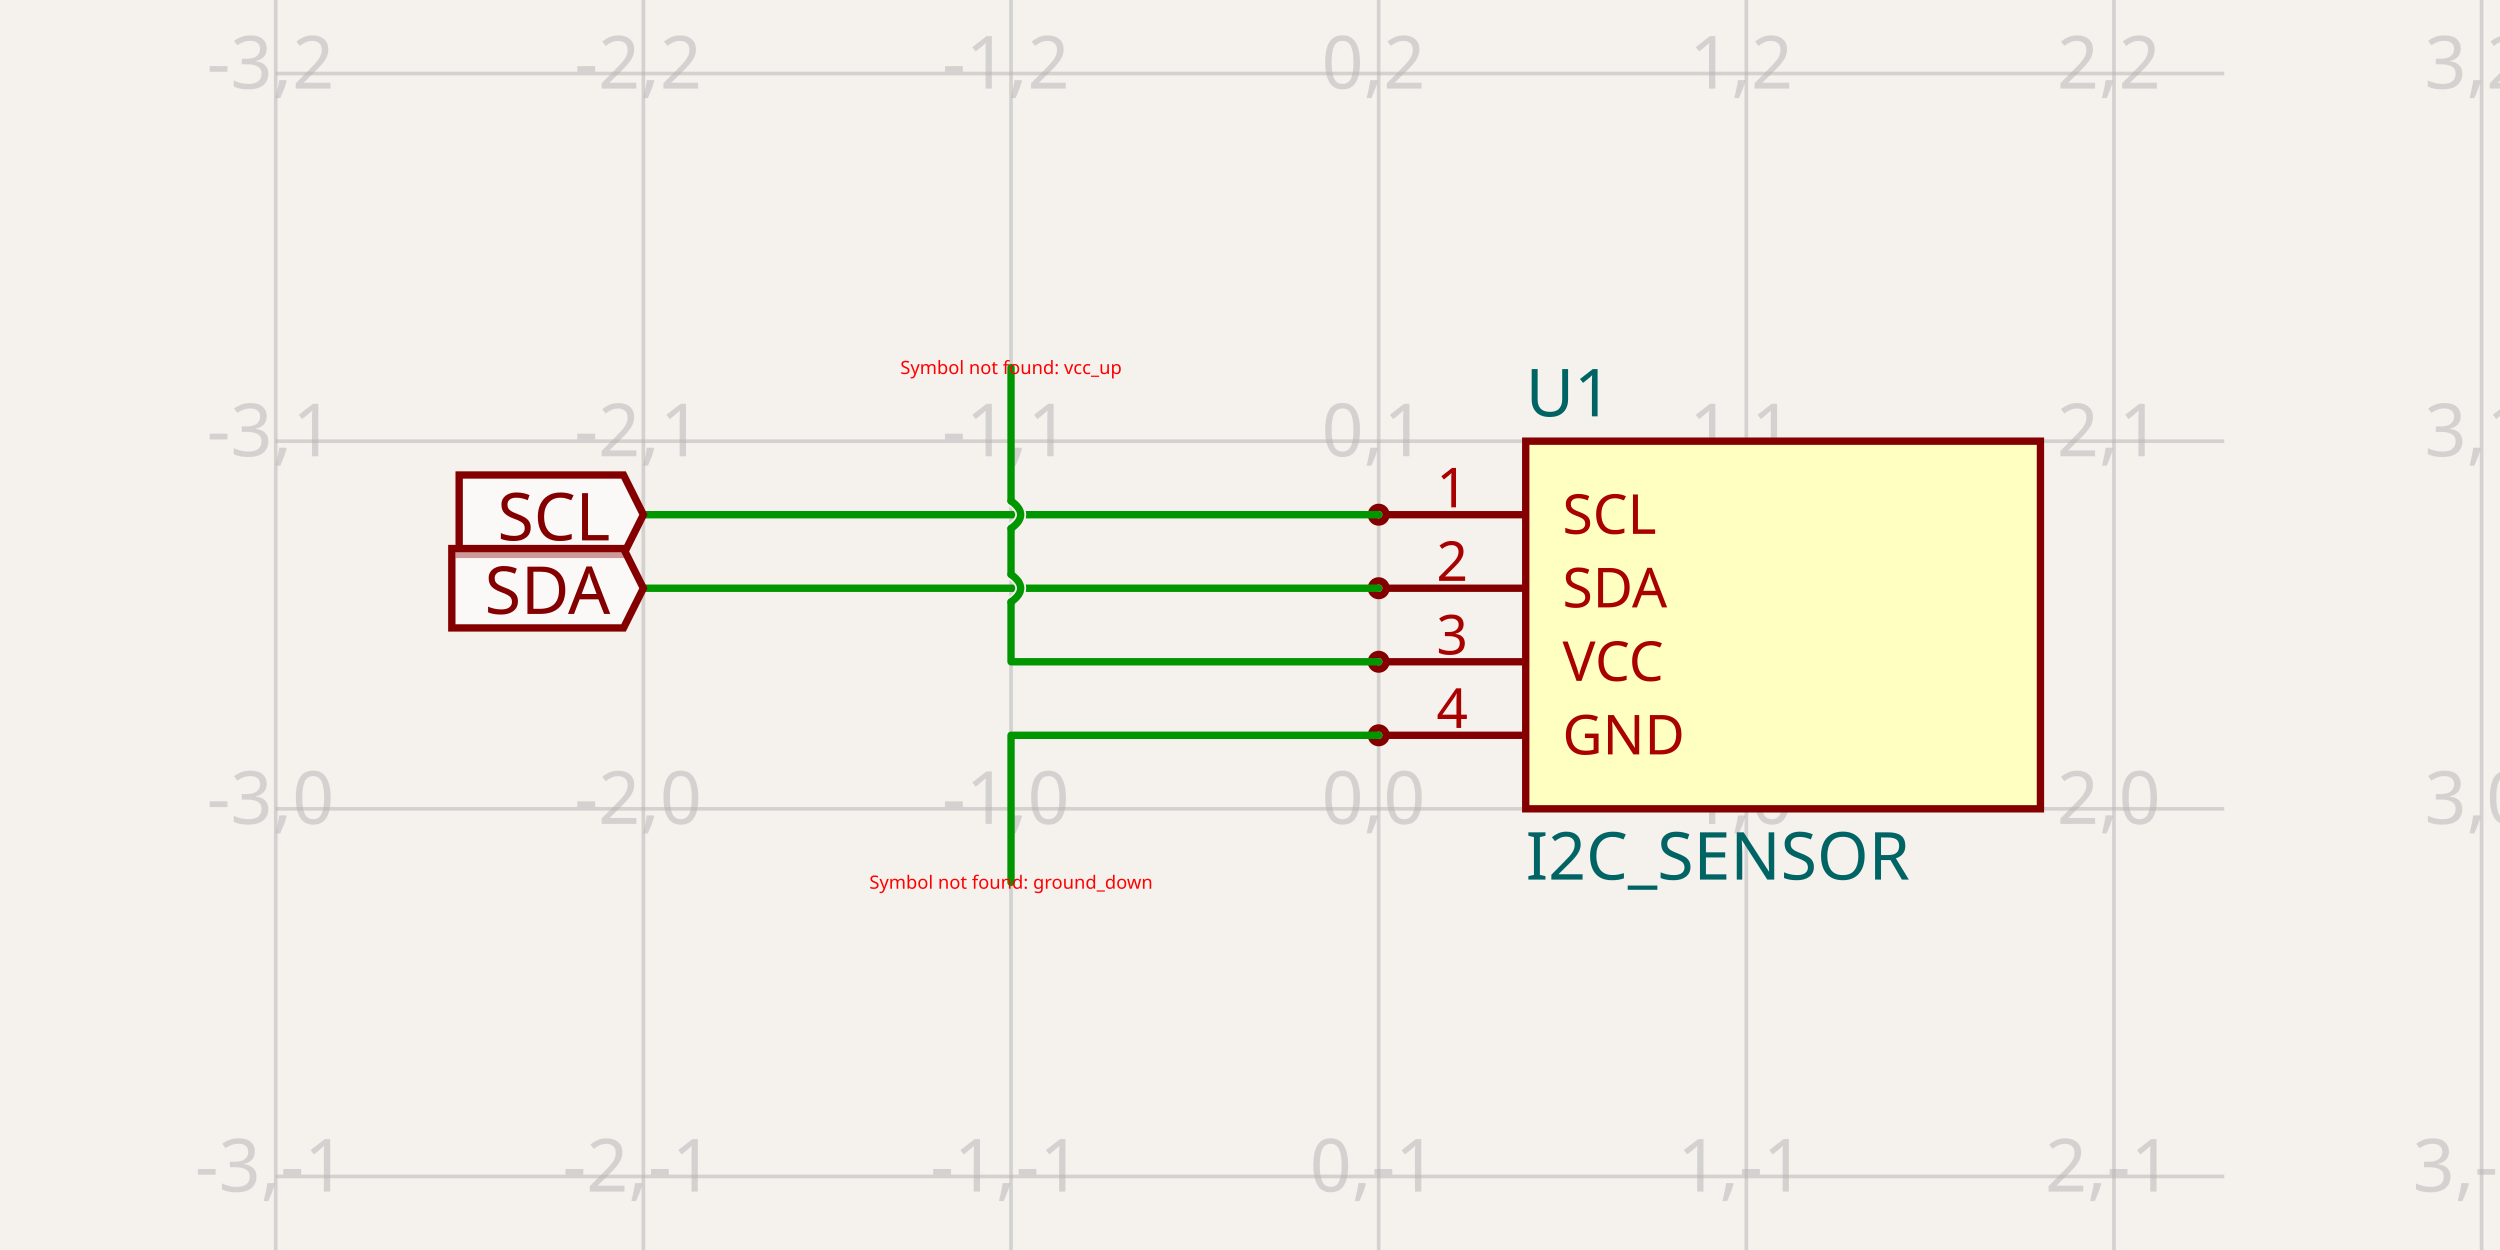
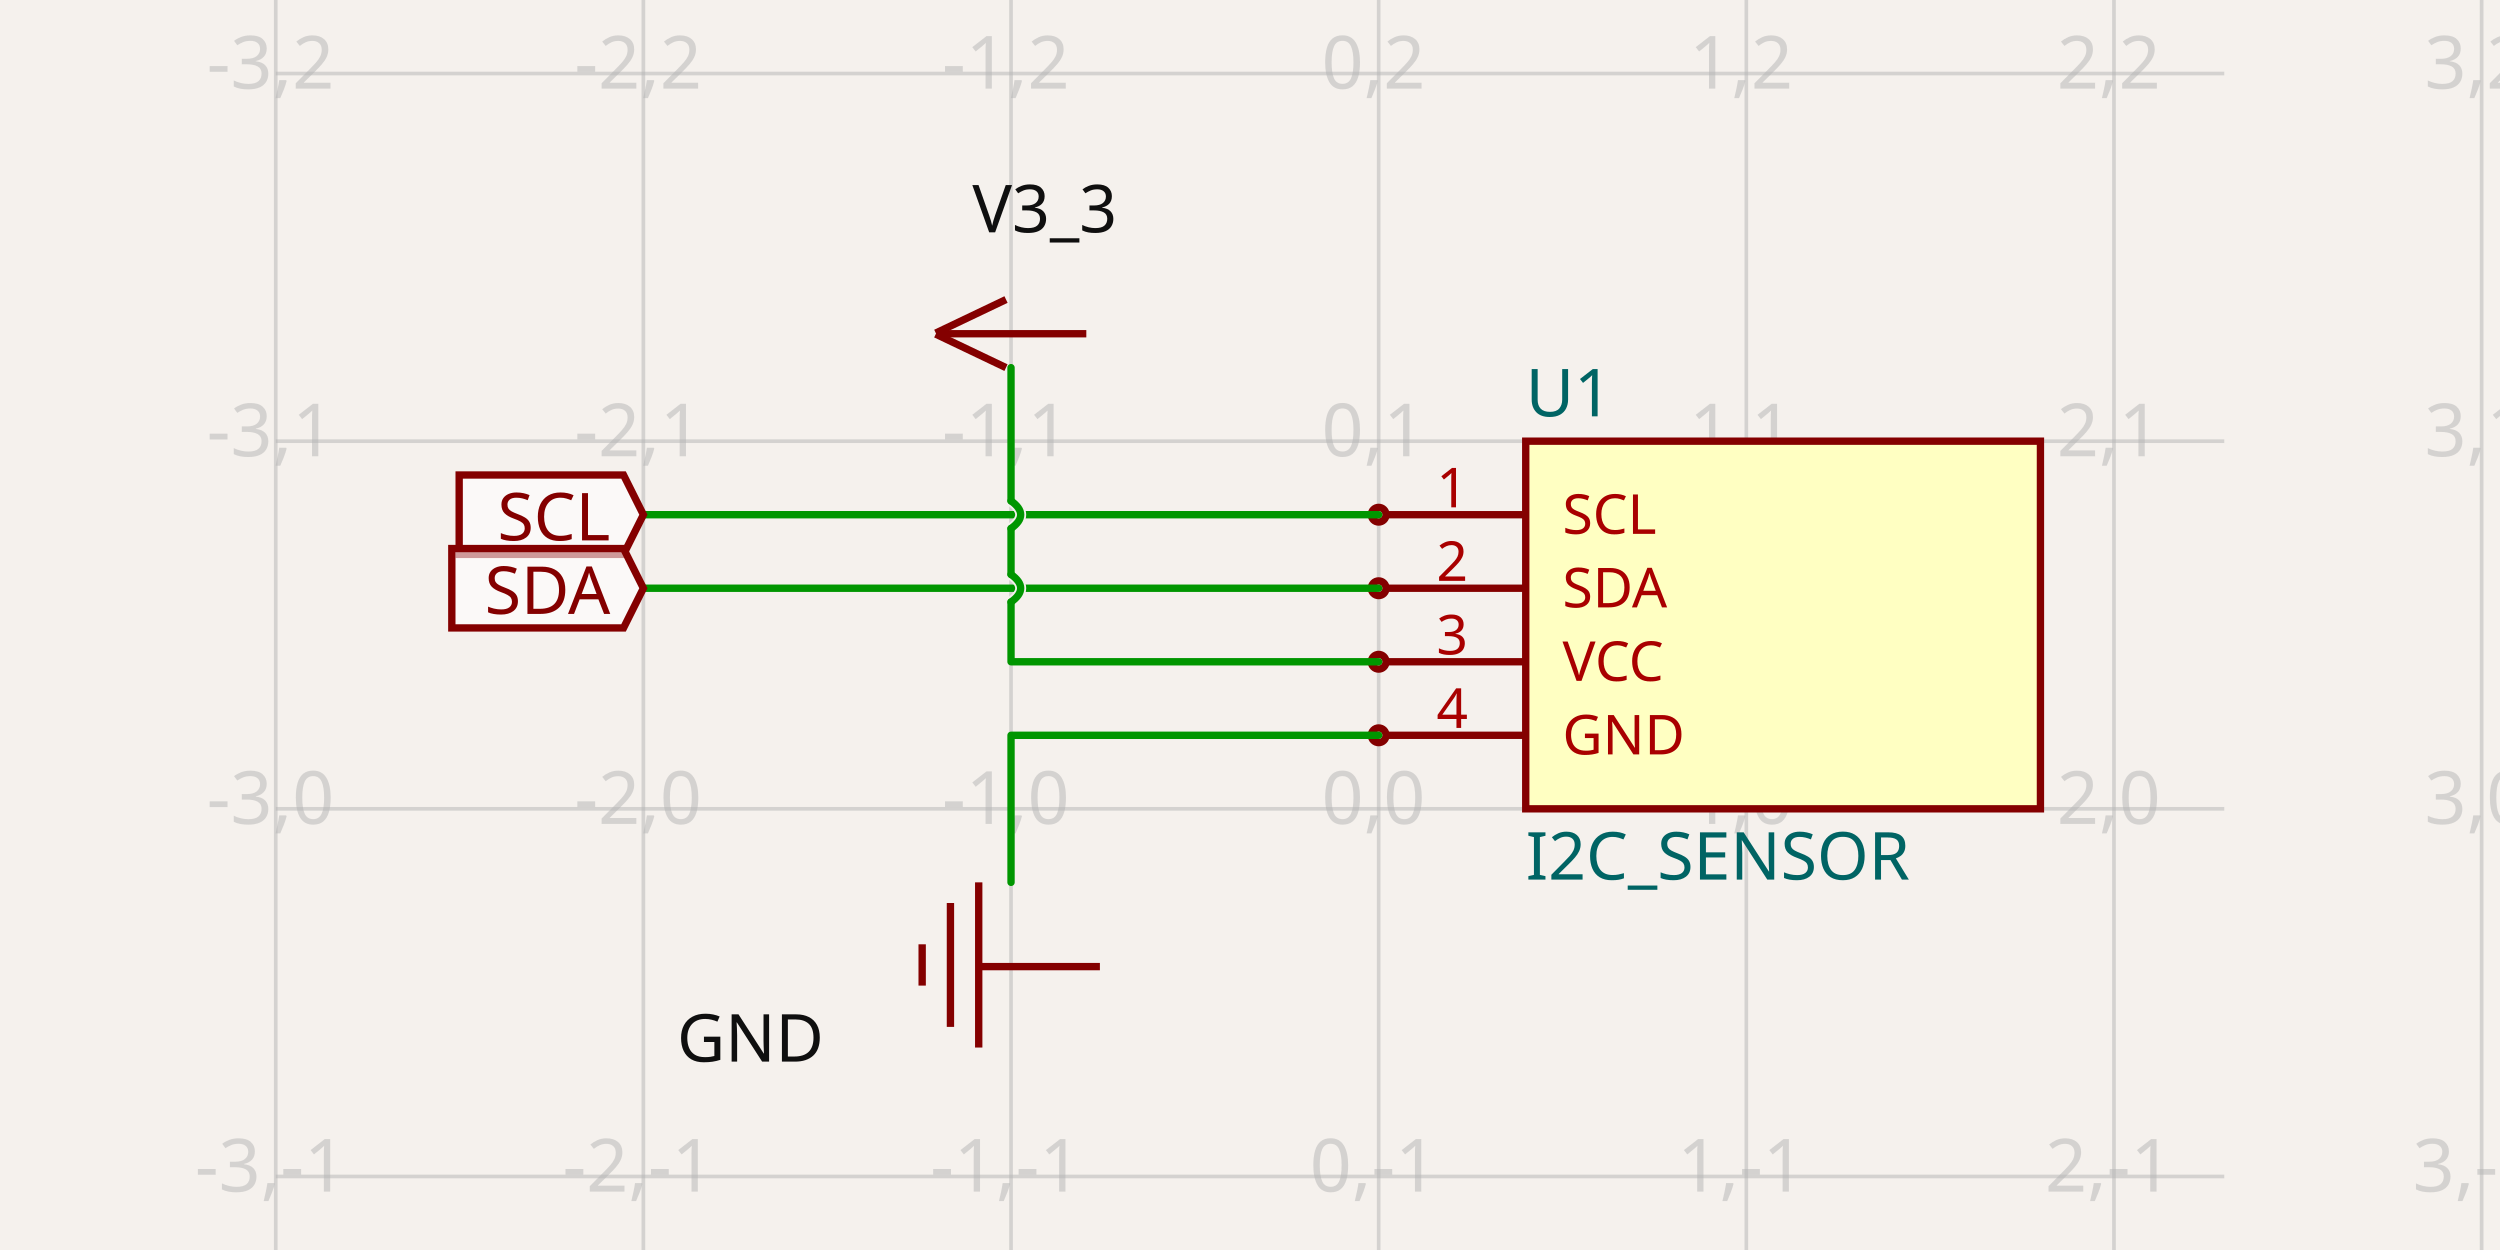
<svg xmlns="http://www.w3.org/2000/svg" width="1200" height="600" style="background-color: rgb(245, 241, 237)" data-real-to-screen-transform="matrix(176.4705882353,0,0,-176.4705882353,661.7647058824,388.2352941176)">
  <style>
              .boundary { fill: rgb(245, 241, 237); }
              .schematic-boundary { fill: none; stroke: #fff; }
              .component { fill: none; stroke: rgb(132, 0, 0); }
              .chip { fill: rgb(255, 255, 194); stroke: rgb(132, 0, 0); }
              .component-pin { fill: none; stroke: rgb(132, 0, 0); }
              .trace:hover {
                filter: invert(1);
              }
              .trace:hover .trace-crossing-outline {
                opacity: 0;
              }
              .text { font-family: sans-serif; fill: rgb(0, 150, 0); }
              .pin-number { fill: rgb(169, 0, 0); }
              .port-label { fill: rgb(0, 100, 100); }
              .component-name { fill: rgb(0, 100, 100); }
            </style>
  <rect class="boundary" x="0" y="0" width="1200" height="600" />
  <g class="grid">
    <line x1="132.353" y1="600" x2="132.353" y2="-6.002665031701326e-11" stroke="rgb(181, 181, 181)" stroke-width="1.765" stroke-opacity="0.5" />
    <line x1="308.824" y1="600" x2="308.824" y2="-6.002665031701326e-11" stroke="rgb(181, 181, 181)" stroke-width="1.765" stroke-opacity="0.5" />
    <line x1="485.294" y1="600" x2="485.294" y2="-6.002665031701326e-11" stroke="rgb(181, 181, 181)" stroke-width="1.765" stroke-opacity="0.5" />
    <line x1="661.765" y1="600" x2="661.765" y2="-6.002665031701326e-11" stroke="rgb(181, 181, 181)" stroke-width="1.765" stroke-opacity="0.5" />
    <line x1="838.235" y1="600" x2="838.235" y2="-6.002665031701326e-11" stroke="rgb(181, 181, 181)" stroke-width="1.765" stroke-opacity="0.5" />
    <line x1="1014.706" y1="600" x2="1014.706" y2="-6.002665031701326e-11" stroke="rgb(181, 181, 181)" stroke-width="1.765" stroke-opacity="0.5" />
    <line x1="1191.176" y1="600" x2="1191.176" y2="-6.002665031701326e-11" stroke="rgb(181, 181, 181)" stroke-width="1.765" stroke-opacity="0.5" />
    <line x1="132.353" y1="741.176" x2="1067.647" y2="741.176" stroke="rgb(181, 181, 181)" stroke-width="1.765" stroke-opacity="0.5" />
    <line x1="132.353" y1="564.706" x2="1067.647" y2="564.706" stroke="rgb(181, 181, 181)" stroke-width="1.765" stroke-opacity="0.5" />
    <line x1="132.353" y1="388.235" x2="1067.647" y2="388.235" stroke="rgb(181, 181, 181)" stroke-width="1.765" stroke-opacity="0.5" />
    <line x1="132.353" y1="211.765" x2="1067.647" y2="211.765" stroke="rgb(181, 181, 181)" stroke-width="1.765" stroke-opacity="0.5" />
    <line x1="132.353" y1="35.294" x2="1067.647" y2="35.294" stroke="rgb(181, 181, 181)" stroke-width="1.765" stroke-opacity="0.5" />
    <line x1="132.353" y1="-141.176" x2="1067.647" y2="-141.176" stroke="rgb(181, 181, 181)" stroke-width="1.765" stroke-opacity="0.5" />
    <text x="129.853" y="736.176" fill="rgb(181, 181, 181)" font-size="35.294" fill-opacity="0.5" text-anchor="middle" dominant-baseline="middle" font-family="sans-serif">-3,-2</text>
    <text x="129.853" y="559.706" fill="rgb(181, 181, 181)" font-size="35.294" fill-opacity="0.5" text-anchor="middle" dominant-baseline="middle" font-family="sans-serif">-3,-1</text>
    <text x="129.853" y="383.235" fill="rgb(181, 181, 181)" font-size="35.294" fill-opacity="0.5" text-anchor="middle" dominant-baseline="middle" font-family="sans-serif">-3,0</text>
    <text x="129.853" y="206.765" fill="rgb(181, 181, 181)" font-size="35.294" fill-opacity="0.5" text-anchor="middle" dominant-baseline="middle" font-family="sans-serif">-3,1</text>
    <text x="129.853" y="30.294" fill="rgb(181, 181, 181)" font-size="35.294" fill-opacity="0.5" text-anchor="middle" dominant-baseline="middle" font-family="sans-serif">-3,2</text>
    <text x="129.853" y="-146.176" fill="rgb(181, 181, 181)" font-size="35.294" fill-opacity="0.5" text-anchor="middle" dominant-baseline="middle" font-family="sans-serif">-3,3</text>
    <text x="306.324" y="736.176" fill="rgb(181, 181, 181)" font-size="35.294" fill-opacity="0.5" text-anchor="middle" dominant-baseline="middle" font-family="sans-serif">-2,-2</text>
    <text x="306.324" y="559.706" fill="rgb(181, 181, 181)" font-size="35.294" fill-opacity="0.5" text-anchor="middle" dominant-baseline="middle" font-family="sans-serif">-2,-1</text>
    <text x="306.324" y="383.235" fill="rgb(181, 181, 181)" font-size="35.294" fill-opacity="0.5" text-anchor="middle" dominant-baseline="middle" font-family="sans-serif">-2,0</text>
    <text x="306.324" y="206.765" fill="rgb(181, 181, 181)" font-size="35.294" fill-opacity="0.5" text-anchor="middle" dominant-baseline="middle" font-family="sans-serif">-2,1</text>
    <text x="306.324" y="30.294" fill="rgb(181, 181, 181)" font-size="35.294" fill-opacity="0.5" text-anchor="middle" dominant-baseline="middle" font-family="sans-serif">-2,2</text>
    <text x="306.324" y="-146.176" fill="rgb(181, 181, 181)" font-size="35.294" fill-opacity="0.5" text-anchor="middle" dominant-baseline="middle" font-family="sans-serif">-2,3</text>
    <text x="482.794" y="736.176" fill="rgb(181, 181, 181)" font-size="35.294" fill-opacity="0.5" text-anchor="middle" dominant-baseline="middle" font-family="sans-serif">-1,-2</text>
    <text x="482.794" y="559.706" fill="rgb(181, 181, 181)" font-size="35.294" fill-opacity="0.5" text-anchor="middle" dominant-baseline="middle" font-family="sans-serif">-1,-1</text>
    <text x="482.794" y="383.235" fill="rgb(181, 181, 181)" font-size="35.294" fill-opacity="0.5" text-anchor="middle" dominant-baseline="middle" font-family="sans-serif">-1,0</text>
    <text x="482.794" y="206.765" fill="rgb(181, 181, 181)" font-size="35.294" fill-opacity="0.5" text-anchor="middle" dominant-baseline="middle" font-family="sans-serif">-1,1</text>
    <text x="482.794" y="30.294" fill="rgb(181, 181, 181)" font-size="35.294" fill-opacity="0.5" text-anchor="middle" dominant-baseline="middle" font-family="sans-serif">-1,2</text>
    <text x="482.794" y="-146.176" fill="rgb(181, 181, 181)" font-size="35.294" fill-opacity="0.5" text-anchor="middle" dominant-baseline="middle" font-family="sans-serif">-1,3</text>
    <text x="659.265" y="736.176" fill="rgb(181, 181, 181)" font-size="35.294" fill-opacity="0.5" text-anchor="middle" dominant-baseline="middle" font-family="sans-serif">0,-2</text>
    <text x="659.265" y="559.706" fill="rgb(181, 181, 181)" font-size="35.294" fill-opacity="0.5" text-anchor="middle" dominant-baseline="middle" font-family="sans-serif">0,-1</text>
    <text x="659.265" y="383.235" fill="rgb(181, 181, 181)" font-size="35.294" fill-opacity="0.5" text-anchor="middle" dominant-baseline="middle" font-family="sans-serif">0,0</text>
    <text x="659.265" y="206.765" fill="rgb(181, 181, 181)" font-size="35.294" fill-opacity="0.5" text-anchor="middle" dominant-baseline="middle" font-family="sans-serif">0,1</text>
    <text x="659.265" y="30.294" fill="rgb(181, 181, 181)" font-size="35.294" fill-opacity="0.5" text-anchor="middle" dominant-baseline="middle" font-family="sans-serif">0,2</text>
    <text x="659.265" y="-146.176" fill="rgb(181, 181, 181)" font-size="35.294" fill-opacity="0.5" text-anchor="middle" dominant-baseline="middle" font-family="sans-serif">0,3</text>
    <text x="835.735" y="736.176" fill="rgb(181, 181, 181)" font-size="35.294" fill-opacity="0.5" text-anchor="middle" dominant-baseline="middle" font-family="sans-serif">1,-2</text>
    <text x="835.735" y="559.706" fill="rgb(181, 181, 181)" font-size="35.294" fill-opacity="0.5" text-anchor="middle" dominant-baseline="middle" font-family="sans-serif">1,-1</text>
    <text x="835.735" y="383.235" fill="rgb(181, 181, 181)" font-size="35.294" fill-opacity="0.5" text-anchor="middle" dominant-baseline="middle" font-family="sans-serif">1,0</text>
    <text x="835.735" y="206.765" fill="rgb(181, 181, 181)" font-size="35.294" fill-opacity="0.5" text-anchor="middle" dominant-baseline="middle" font-family="sans-serif">1,1</text>
    <text x="835.735" y="30.294" fill="rgb(181, 181, 181)" font-size="35.294" fill-opacity="0.5" text-anchor="middle" dominant-baseline="middle" font-family="sans-serif">1,2</text>
    <text x="835.735" y="-146.176" fill="rgb(181, 181, 181)" font-size="35.294" fill-opacity="0.5" text-anchor="middle" dominant-baseline="middle" font-family="sans-serif">1,3</text>
    <text x="1012.206" y="736.176" fill="rgb(181, 181, 181)" font-size="35.294" fill-opacity="0.5" text-anchor="middle" dominant-baseline="middle" font-family="sans-serif">2,-2</text>
    <text x="1012.206" y="559.706" fill="rgb(181, 181, 181)" font-size="35.294" fill-opacity="0.5" text-anchor="middle" dominant-baseline="middle" font-family="sans-serif">2,-1</text>
    <text x="1012.206" y="383.235" fill="rgb(181, 181, 181)" font-size="35.294" fill-opacity="0.5" text-anchor="middle" dominant-baseline="middle" font-family="sans-serif">2,0</text>
    <text x="1012.206" y="206.765" fill="rgb(181, 181, 181)" font-size="35.294" fill-opacity="0.5" text-anchor="middle" dominant-baseline="middle" font-family="sans-serif">2,1</text>
    <text x="1012.206" y="30.294" fill="rgb(181, 181, 181)" font-size="35.294" fill-opacity="0.5" text-anchor="middle" dominant-baseline="middle" font-family="sans-serif">2,2</text>
    <text x="1012.206" y="-146.176" fill="rgb(181, 181, 181)" font-size="35.294" fill-opacity="0.5" text-anchor="middle" dominant-baseline="middle" font-family="sans-serif">2,3</text>
    <text x="1188.676" y="736.176" fill="rgb(181, 181, 181)" font-size="35.294" fill-opacity="0.5" text-anchor="middle" dominant-baseline="middle" font-family="sans-serif">3,-2</text>
    <text x="1188.676" y="559.706" fill="rgb(181, 181, 181)" font-size="35.294" fill-opacity="0.5" text-anchor="middle" dominant-baseline="middle" font-family="sans-serif">3,-1</text>
    <text x="1188.676" y="383.235" fill="rgb(181, 181, 181)" font-size="35.294" fill-opacity="0.5" text-anchor="middle" dominant-baseline="middle" font-family="sans-serif">3,0</text>
    <text x="1188.676" y="206.765" fill="rgb(181, 181, 181)" font-size="35.294" fill-opacity="0.5" text-anchor="middle" dominant-baseline="middle" font-family="sans-serif">3,1</text>
    <text x="1188.676" y="30.294" fill="rgb(181, 181, 181)" font-size="35.294" fill-opacity="0.5" text-anchor="middle" dominant-baseline="middle" font-family="sans-serif">3,2</text>
    <text x="1188.676" y="-146.176" fill="rgb(181, 181, 181)" font-size="35.294" fill-opacity="0.5" text-anchor="middle" dominant-baseline="middle" font-family="sans-serif">3,3</text>
  </g>
  <g data-circuit-json-type="schematic_component" data-schematic-component-id="schematic_component_0">
    <rect class="component chip" x="732.353" y="211.765" width="247.059" height="176.471" stroke-width="3.529px" fill="rgb(255, 255, 194)" stroke="rgb(132, 0, 0)" />
    <rect class="component-overlay" x="732.353" y="211.765" width="247.059" height="176.471" fill="transparent" />
    <text x="732.353" y="411.176" fill="#006464" text-anchor="start" dominant-baseline="middle" font-family="sans-serif" font-size="31.765px" transform="rotate(0, 732.3529, 411.1765)">I2C_SENSOR</text>
    <text x="732.353" y="188.824" fill="#006464" text-anchor="start" dominant-baseline="middle" font-family="sans-serif" font-size="31.765px" transform="rotate(0, 732.3529, 188.8235)">U1</text>
    <line class="component-pin" x1="665.294" y1="247.059" x2="732.353" y2="247.059" stroke-width="3.529px" />
    <circle class="component-pin" cx="661.765" cy="247.059" r="3.529" stroke-width="3.529px" />
    <text class="pin-number" x="697.059" y="243.529" style="font-family: sans-serif;" fill="rgb(169, 0, 0)" text-anchor="middle" dominant-baseline="auto" font-size="26.471px" transform="">1</text>
    <text class="pin-number" x="750" y="247.059" style="font-family: sans-serif;" fill="rgb(169, 0, 0)" text-anchor="start" dominant-baseline="middle" font-size="26.471px" transform="">SCL</text>
    <line class="component-pin" x1="665.294" y1="282.353" x2="732.353" y2="282.353" stroke-width="3.529px" />
    <circle class="component-pin" cx="661.765" cy="282.353" r="3.529" stroke-width="3.529px" />
    <text class="pin-number" x="697.059" y="278.824" style="font-family: sans-serif;" fill="rgb(169, 0, 0)" text-anchor="middle" dominant-baseline="auto" font-size="26.471px" transform="">2</text>
    <text class="pin-number" x="750" y="282.353" style="font-family: sans-serif;" fill="rgb(169, 0, 0)" text-anchor="start" dominant-baseline="middle" font-size="26.471px" transform="">SDA</text>
    <line class="component-pin" x1="665.294" y1="317.647" x2="732.353" y2="317.647" stroke-width="3.529px" />
    <circle class="component-pin" cx="661.765" cy="317.647" r="3.529" stroke-width="3.529px" />
    <text class="pin-number" x="697.059" y="314.118" style="font-family: sans-serif;" fill="rgb(169, 0, 0)" text-anchor="middle" dominant-baseline="auto" font-size="26.471px" transform="">3</text>
    <text class="pin-number" x="750" y="317.647" style="font-family: sans-serif;" fill="rgb(169, 0, 0)" text-anchor="start" dominant-baseline="middle" font-size="26.471px" transform="">VCC</text>
    <line class="component-pin" x1="665.294" y1="352.941" x2="732.353" y2="352.941" stroke-width="3.529px" />
    <circle class="component-pin" cx="661.765" cy="352.941" r="3.529" stroke-width="3.529px" />
    <text class="pin-number" x="697.059" y="349.412" style="font-family: sans-serif;" fill="rgb(169, 0, 0)" text-anchor="middle" dominant-baseline="auto" font-size="26.471px" transform="">4</text>
    <text class="pin-number" x="750" y="352.941" style="font-family: sans-serif;" fill="rgb(169, 0, 0)" text-anchor="start" dominant-baseline="middle" font-size="26.471px" transform="">GND</text>
  </g>
  <g class="trace" data-circuit-json-type="schematic_trace" data-schematic-trace-id="schematic_trace_0">
    <path d="M 661.765 247.059 L 308.824 247.059" class="trace-invisible-hover-outline" stroke="rgb(0, 150, 0)" fill="none" stroke-width="28.235px" stroke-linecap="round" opacity="0" stroke-linejoin="round" />
    <path d="M 661.765 247.059 L 308.824 247.059" stroke="rgb(0, 150, 0)" fill="none" stroke-width="3.529px" stroke-linecap="round" stroke-linejoin="round" />
  </g>
  <g class="trace" data-circuit-json-type="schematic_trace" data-schematic-trace-id="schematic_trace_1">
    <path d="M 661.765 282.353 L 308.824 282.353" class="trace-invisible-hover-outline" stroke="rgb(0, 150, 0)" fill="none" stroke-width="28.235px" stroke-linecap="round" opacity="0" stroke-linejoin="round" />
    <path d="M 661.765 282.353 L 308.824 282.353" stroke="rgb(0, 150, 0)" fill="none" stroke-width="3.529px" stroke-linecap="round" stroke-linejoin="round" />
  </g>
  <g class="trace" data-circuit-json-type="schematic_trace" data-schematic-trace-id="schematic_trace_2">
    <path class="trace-crossing-outline" d="M 485.294 288.971 Q 494.559 282.353 485.294 275.735" stroke="rgb(245, 241, 237)" fill="none" stroke-width="5.294px" stroke-linecap="round" />
    <path d="M 485.294 288.971 Q 494.559 282.353 485.294 275.735" stroke="rgb(0, 150, 0)" fill="none" stroke-width="3.529px" stroke-linecap="round" />
    <path class="trace-crossing-outline" d="M 485.294 253.676 Q 494.559 247.059 485.294 240.441" stroke="rgb(245, 241, 237)" fill="none" stroke-width="5.294px" stroke-linecap="round" />
    <path d="M 485.294 253.676 Q 494.559 247.059 485.294 240.441" stroke="rgb(0, 150, 0)" fill="none" stroke-width="3.529px" stroke-linecap="round" />
    <path d="M 661.765 317.647 L 485.294 317.647 L 485.294 317.647 L 485.294 288.971M 485.294 275.735 L 485.294 253.676M 485.294 240.441 L 485.294 176.471" class="trace-invisible-hover-outline" stroke="rgb(0, 150, 0)" fill="none" stroke-width="28.235px" stroke-linecap="round" opacity="0" stroke-linejoin="round" />
    <path d="M 661.765 317.647 L 485.294 317.647 L 485.294 317.647 L 485.294 288.971M 485.294 275.735 L 485.294 253.676M 485.294 240.441 L 485.294 176.471" stroke="rgb(0, 150, 0)" fill="none" stroke-width="3.529px" stroke-linecap="round" stroke-linejoin="round" />
  </g>
  <g class="trace" data-circuit-json-type="schematic_trace" data-schematic-trace-id="schematic_trace_3">
    <path d="M 661.765 352.941 L 485.294 352.941 L 485.294 352.941 L 485.294 423.529" class="trace-invisible-hover-outline" stroke="rgb(0, 150, 0)" fill="none" stroke-width="28.235px" stroke-linecap="round" opacity="0" stroke-linejoin="round" />
    <path d="M 661.765 352.941 L 485.294 352.941 L 485.294 352.941 L 485.294 423.529" stroke="rgb(0, 150, 0)" fill="none" stroke-width="3.529px" stroke-linecap="round" stroke-linejoin="round" />
  </g>
  <path class="net-label" d="     M 308.824,247.059     L 299.294,266.118     L 220.4,266.118     L 220.4,228     L 299.294,228     Z   " fill="rgba(255, 255, 255, 0.6)" stroke="rgb(132, 0, 0)" stroke-width="3.529px" />
  <text class="net-label-text" x="292.941" y="247.059" fill="rgb(132, 0, 0)" text-anchor="end" dominant-baseline="central" font-family="sans-serif" font-variant-numeric="tabular-nums" font-size="31.765px" transform="">SCL</text>
  <path class="net-label" d="     M 308.824,282.353     L 299.294,301.412     L 216.871,301.412     L 216.871,263.294     L 299.294,263.294     Z   " fill="rgba(255, 255, 255, 0.6)" stroke="rgb(132, 0, 0)" stroke-width="3.529px" />
  <text class="net-label-text" x="292.941" y="282.353" fill="rgb(132, 0, 0)" text-anchor="end" dominant-baseline="central" font-family="sans-serif" font-variant-numeric="tabular-nums" font-size="31.765px" transform="">SDA</text>
-   <text x="485.294" y="176.471" fill="red" text-anchor="middle" dominant-baseline="middle" font-family="sans-serif" font-size="8.824px">Symbol not found: vcc_up</text>
-   <text x="485.294" y="423.529" fill="red" text-anchor="middle" dominant-baseline="middle" font-family="sans-serif" font-size="8.824px">Symbol not found: ground_down</text>
+   <rect class="component-overlay" x="449.156" y="143.774" width="72.276" height="32.696" fill="transparent" />
+   <path d="M 449.156 160.381 L 482.875 176.471" stroke="rgb(132, 0, 0)" fill="none" stroke-width="3.529px" />
+   <path d="M 449.174 159.864 L 482.892 143.774" stroke="rgb(132, 0, 0)" fill="none" stroke-width="3.529px" />
+   <path d="M 450.046 160.194 L 521.432 160.194" stroke="rgb(132, 0, 0)" fill="none" stroke-width="3.529px" />
+   <text x="501.462" y="86.866" fill="rgb(15, 15, 15)" font-family="sans-serif" text-anchor="middle" dominant-baseline="hanging" font-size="31.765px">V3_3</text>
+   <rect class="component-overlay" x="442.639" y="423.529" width="85.311" height="79.292" fill="transparent" />
+   <path d="M 527.95 463.968 L 469.779 463.968" stroke="rgb(132, 0, 0)" fill="none" stroke-width="3.529px" />
+   <path d="M 469.785 423.529 L 469.785 502.821" stroke="rgb(132, 0, 0)" fill="none" stroke-width="3.529px" />
+   <path d="M 456.212 433.441 L 456.212 492.91" stroke="rgb(132, 0, 0)" fill="none" stroke-width="3.529px" />
+   <path d="M 442.639 453.264 L 442.639 473.087" stroke="rgb(132, 0, 0)" fill="none" stroke-width="3.529px" />
+   <text x="360.204" y="509.58" fill="rgb(15, 15, 15)" font-family="sans-serif" text-anchor="middle" dominant-baseline="auto" font-size="31.765px">GND</text>
</svg>
